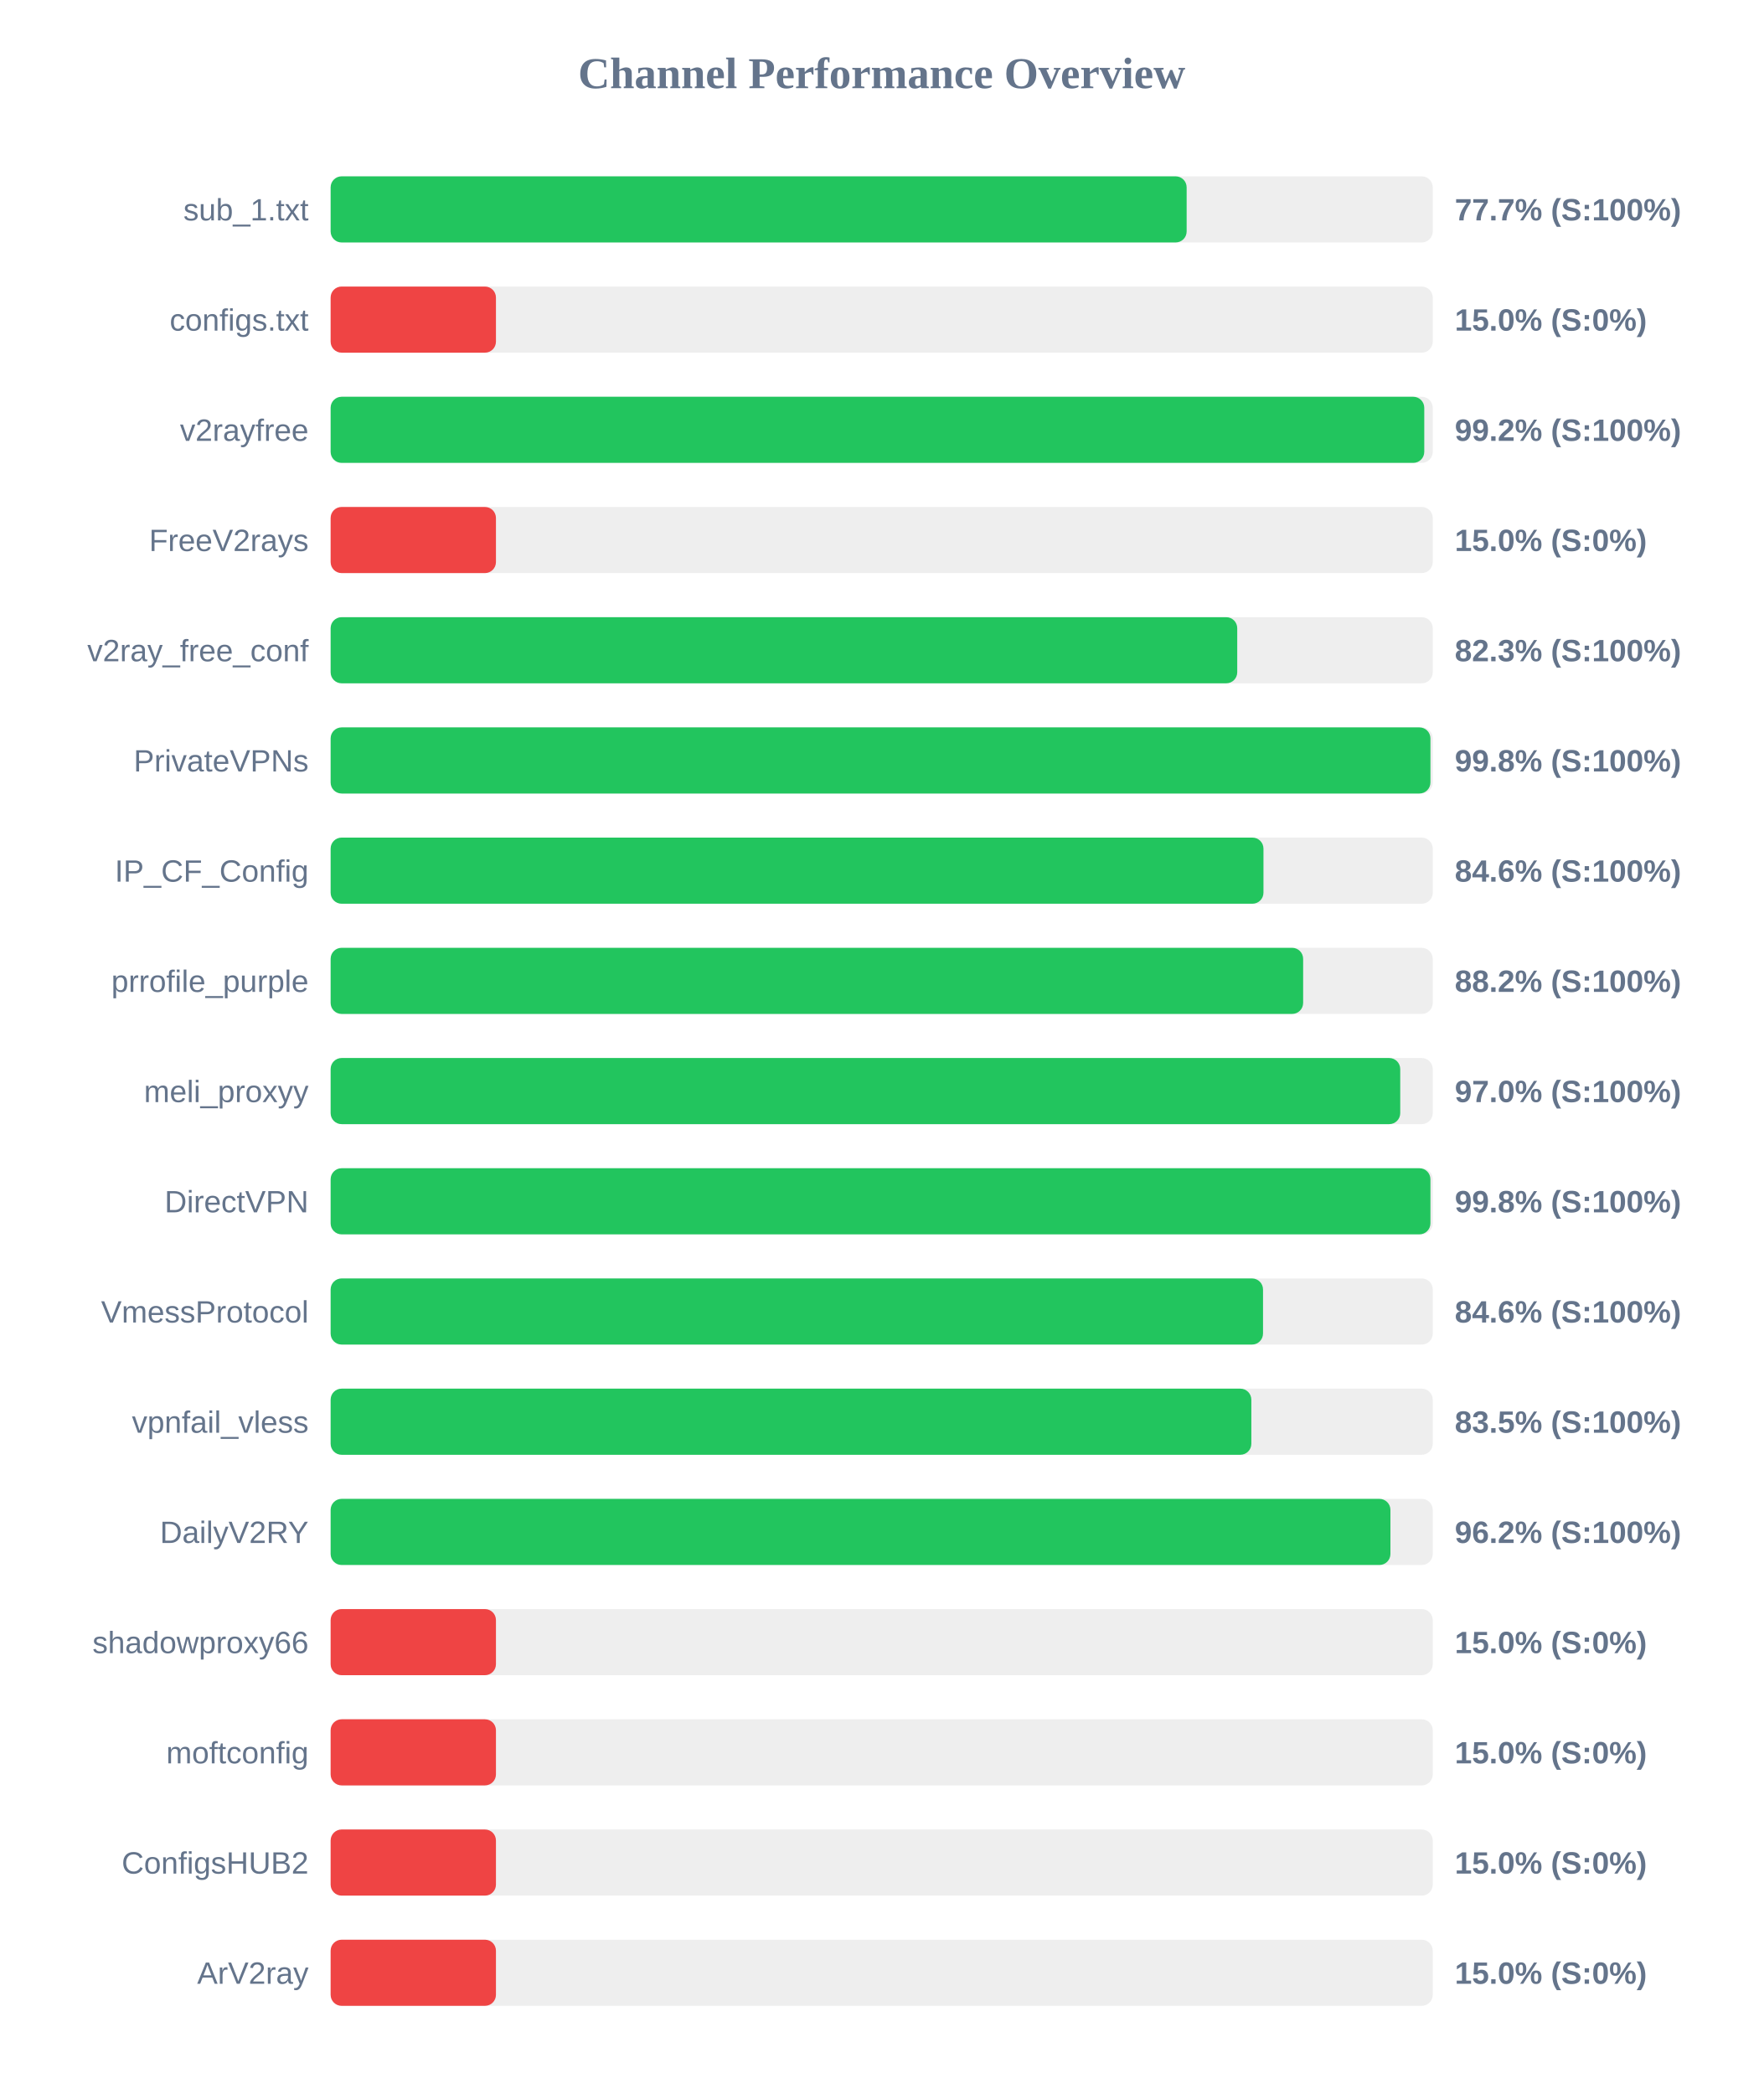
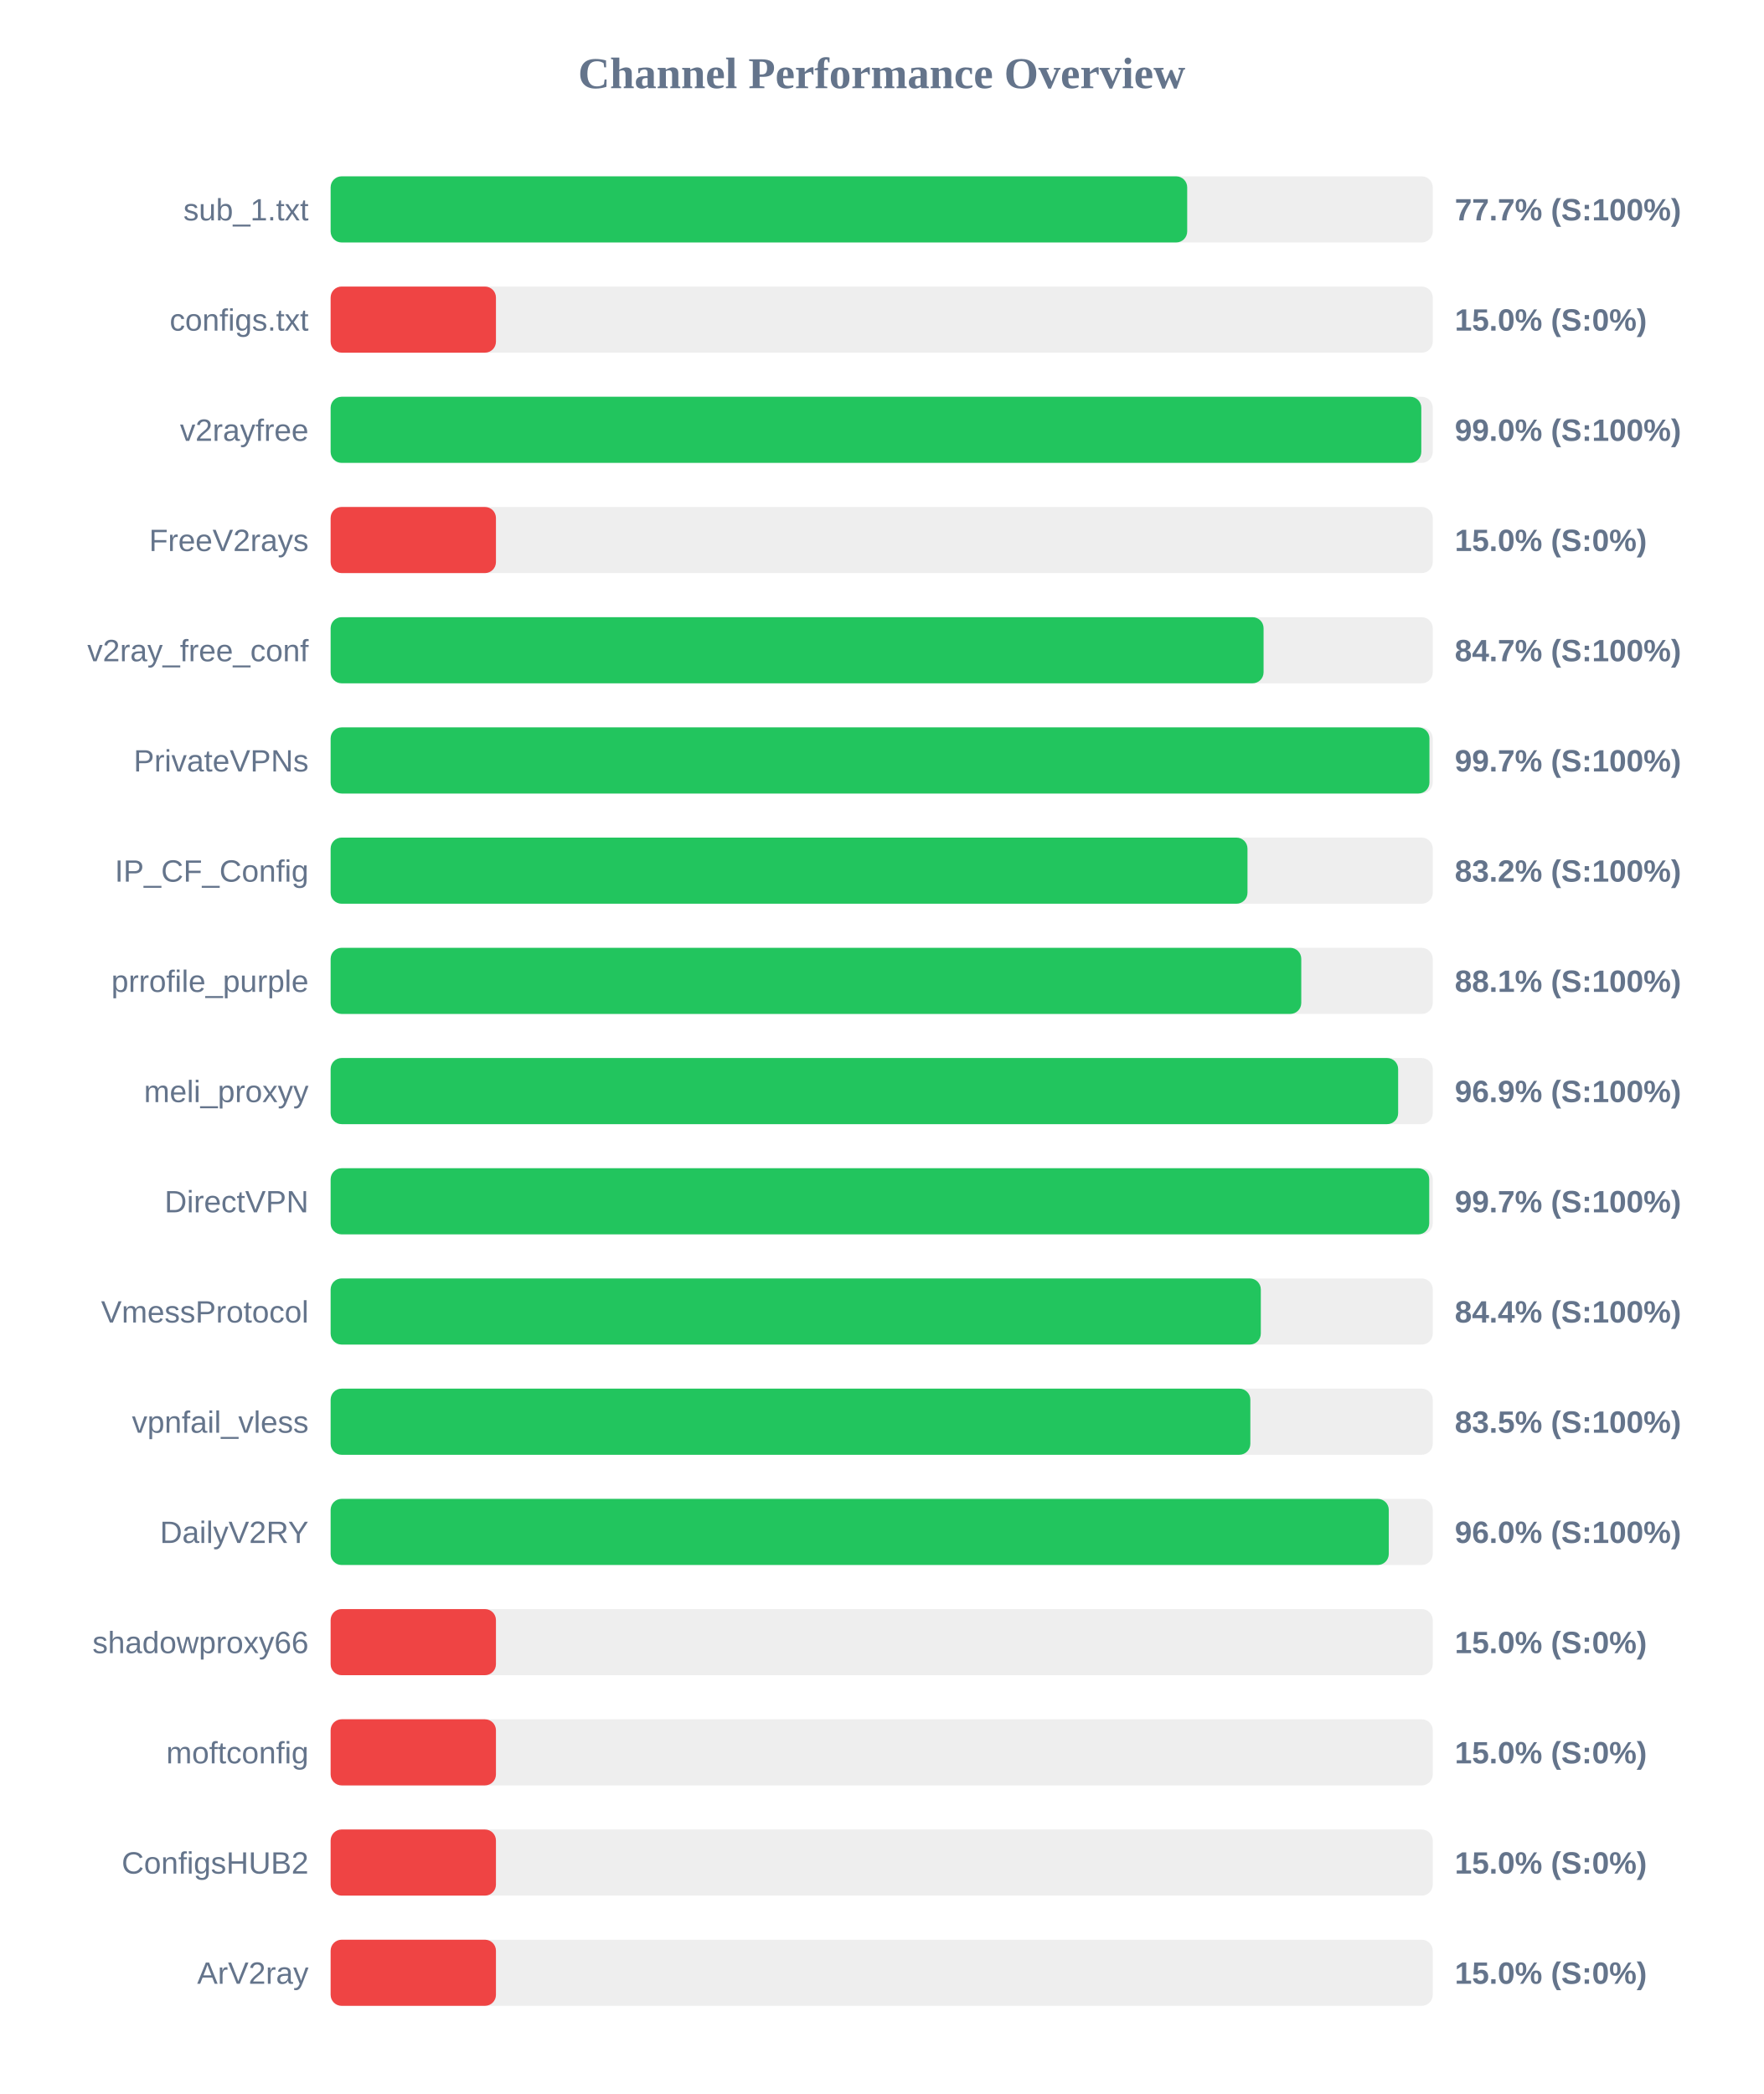
<svg xmlns="http://www.w3.org/2000/svg" width="800" height="950" version="1.1">
  <style>
        .row { font: 14px Arial; fill: #64748b; }
        .score { font: bold 14px Arial; fill: #64748b; }
    </style>
  <text x="400" y="40" text-anchor="middle" font-size="20px" font-weight="bold" fill="#64748b">Channel Performance Overview</text>
  <rect x="150" y="80" width="500" height="30" fill="#eee" rx="5" />
-   <rect x="150" y="80" width="388.35" height="30" fill="#22c55e" rx="5" />
+   <rect x="150" y="80" width="388.6" height="30" fill="#22c55e" rx="5" />
  <text x="140" y="100" text-anchor="end" class="row">sub_1.txt</text>
  <text x="660" y="100" text-anchor="start" class="score">77.7% (S:100%)</text>
  <rect x="150" y="130" width="500" height="30" fill="#eee" rx="5" />
  <rect x="150" y="130" width="75.0" height="30" fill="#ef4444" rx="5" />
  <text x="140" y="150" text-anchor="end" class="row">configs.txt</text>
  <text x="660" y="150" text-anchor="start" class="score">15.0% (S:0%)</text>
  <rect x="150" y="180" width="500" height="30" fill="#eee" rx="5" />
-   <rect x="150" y="180" width="496.15" height="30" fill="#22c55e" rx="5" />
+   <rect x="150" y="180" width="494.8" height="30" fill="#22c55e" rx="5" />
  <text x="140" y="200" text-anchor="end" class="row">v2rayfree</text>
-   <text x="660" y="200" text-anchor="start" class="score">99.2% (S:100%)</text>
+   <text x="660" y="200" text-anchor="start" class="score">99.0% (S:100%)</text>
  <rect x="150" y="230" width="500" height="30" fill="#eee" rx="5" />
  <rect x="150" y="230" width="75.0" height="30" fill="#ef4444" rx="5" />
  <text x="140" y="250" text-anchor="end" class="row">FreeV2rays</text>
  <text x="660" y="250" text-anchor="start" class="score">15.0% (S:0%)</text>
  <rect x="150" y="280" width="500" height="30" fill="#eee" rx="5" />
-   <rect x="150" y="280" width="411.3" height="30" fill="#22c55e" rx="5" />
+   <rect x="150" y="280" width="423.25" height="30" fill="#22c55e" rx="5" />
  <text x="140" y="300" text-anchor="end" class="row">v2ray_free_conf</text>
-   <text x="660" y="300" text-anchor="start" class="score">82.3% (S:100%)</text>
+   <text x="660" y="300" text-anchor="start" class="score">84.7% (S:100%)</text>
  <rect x="150" y="330" width="500" height="30" fill="#eee" rx="5" />
-   <rect x="150" y="330" width="498.95" height="30" fill="#22c55e" rx="5" />
+   <rect x="150" y="330" width="498.5" height="30" fill="#22c55e" rx="5" />
  <text x="140" y="350" text-anchor="end" class="row">PrivateVPNs</text>
-   <text x="660" y="350" text-anchor="start" class="score">99.8% (S:100%)</text>
+   <text x="660" y="350" text-anchor="start" class="score">99.7% (S:100%)</text>
  <rect x="150" y="380" width="500" height="30" fill="#eee" rx="5" />
-   <rect x="150" y="380" width="423.2" height="30" fill="#22c55e" rx="5" />
+   <rect x="150" y="380" width="415.95" height="30" fill="#22c55e" rx="5" />
  <text x="140" y="400" text-anchor="end" class="row">IP_CF_Config</text>
-   <text x="660" y="400" text-anchor="start" class="score">84.6% (S:100%)</text>
+   <text x="660" y="400" text-anchor="start" class="score">83.2% (S:100%)</text>
  <rect x="150" y="430" width="500" height="30" fill="#eee" rx="5" />
-   <rect x="150" y="430" width="441.2" height="30" fill="#22c55e" rx="5" />
+   <rect x="150" y="430" width="440.35" height="30" fill="#22c55e" rx="5" />
  <text x="140" y="450" text-anchor="end" class="row">prrofile_purple</text>
-   <text x="660" y="450" text-anchor="start" class="score">88.2% (S:100%)</text>
+   <text x="660" y="450" text-anchor="start" class="score">88.1% (S:100%)</text>
  <rect x="150" y="480" width="500" height="30" fill="#eee" rx="5" />
-   <rect x="150" y="480" width="485.25" height="30" fill="#22c55e" rx="5" />
+   <rect x="150" y="480" width="484.3" height="30" fill="#22c55e" rx="5" />
  <text x="140" y="500" text-anchor="end" class="row">meli_proxyy</text>
-   <text x="660" y="500" text-anchor="start" class="score">97.0% (S:100%)</text>
+   <text x="660" y="500" text-anchor="start" class="score">96.9% (S:100%)</text>
  <rect x="150" y="530" width="500" height="30" fill="#eee" rx="5" />
-   <rect x="150" y="530" width="498.95" height="30" fill="#22c55e" rx="5" />
+   <rect x="150" y="530" width="498.4" height="30" fill="#22c55e" rx="5" />
  <text x="140" y="550" text-anchor="end" class="row">DirectVPN</text>
-   <text x="660" y="550" text-anchor="start" class="score">99.8% (S:100%)</text>
+   <text x="660" y="550" text-anchor="start" class="score">99.7% (S:100%)</text>
  <rect x="150" y="580" width="500" height="30" fill="#eee" rx="5" />
-   <rect x="150" y="580" width="423.0" height="30" fill="#22c55e" rx="5" />
+   <rect x="150" y="580" width="422.0" height="30" fill="#22c55e" rx="5" />
  <text x="140" y="600" text-anchor="end" class="row">VmessProtocol</text>
-   <text x="660" y="600" text-anchor="start" class="score">84.6% (S:100%)</text>
+   <text x="660" y="600" text-anchor="start" class="score">84.4% (S:100%)</text>
  <rect x="150" y="630" width="500" height="30" fill="#eee" rx="5" />
-   <rect x="150" y="630" width="417.7" height="30" fill="#22c55e" rx="5" />
+   <rect x="150" y="630" width="417.25" height="30" fill="#22c55e" rx="5" />
  <text x="140" y="650" text-anchor="end" class="row">vpnfail_vless</text>
  <text x="660" y="650" text-anchor="start" class="score">83.5% (S:100%)</text>
  <rect x="150" y="680" width="500" height="30" fill="#eee" rx="5" />
-   <rect x="150" y="680" width="480.8" height="30" fill="#22c55e" rx="5" />
+   <rect x="150" y="680" width="480.05" height="30" fill="#22c55e" rx="5" />
  <text x="140" y="700" text-anchor="end" class="row">DailyV2RY</text>
-   <text x="660" y="700" text-anchor="start" class="score">96.2% (S:100%)</text>
+   <text x="660" y="700" text-anchor="start" class="score">96.0% (S:100%)</text>
  <rect x="150" y="730" width="500" height="30" fill="#eee" rx="5" />
  <rect x="150" y="730" width="75.0" height="30" fill="#ef4444" rx="5" />
  <text x="140" y="750" text-anchor="end" class="row">shadowproxy66</text>
  <text x="660" y="750" text-anchor="start" class="score">15.0% (S:0%)</text>
  <rect x="150" y="780" width="500" height="30" fill="#eee" rx="5" />
  <rect x="150" y="780" width="75.0" height="30" fill="#ef4444" rx="5" />
  <text x="140" y="800" text-anchor="end" class="row">moftconfig</text>
  <text x="660" y="800" text-anchor="start" class="score">15.0% (S:0%)</text>
  <rect x="150" y="830" width="500" height="30" fill="#eee" rx="5" />
  <rect x="150" y="830" width="75.0" height="30" fill="#ef4444" rx="5" />
  <text x="140" y="850" text-anchor="end" class="row">ConfigsHUB2</text>
  <text x="660" y="850" text-anchor="start" class="score">15.0% (S:0%)</text>
  <rect x="150" y="880" width="500" height="30" fill="#eee" rx="5" />
  <rect x="150" y="880" width="75.0" height="30" fill="#ef4444" rx="5" />
  <text x="140" y="900" text-anchor="end" class="row">ArV2ray</text>
  <text x="660" y="900" text-anchor="start" class="score">15.0% (S:0%)</text>
</svg>
